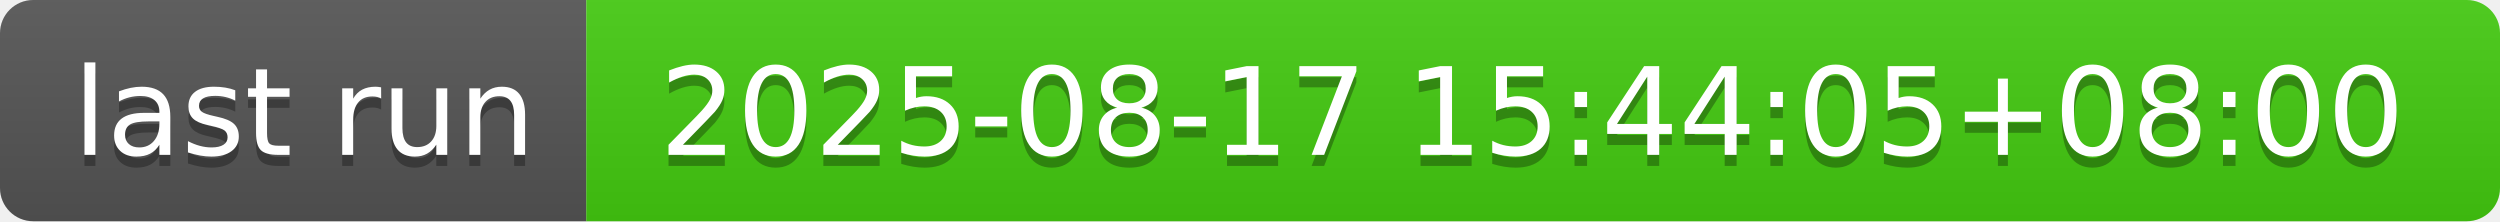
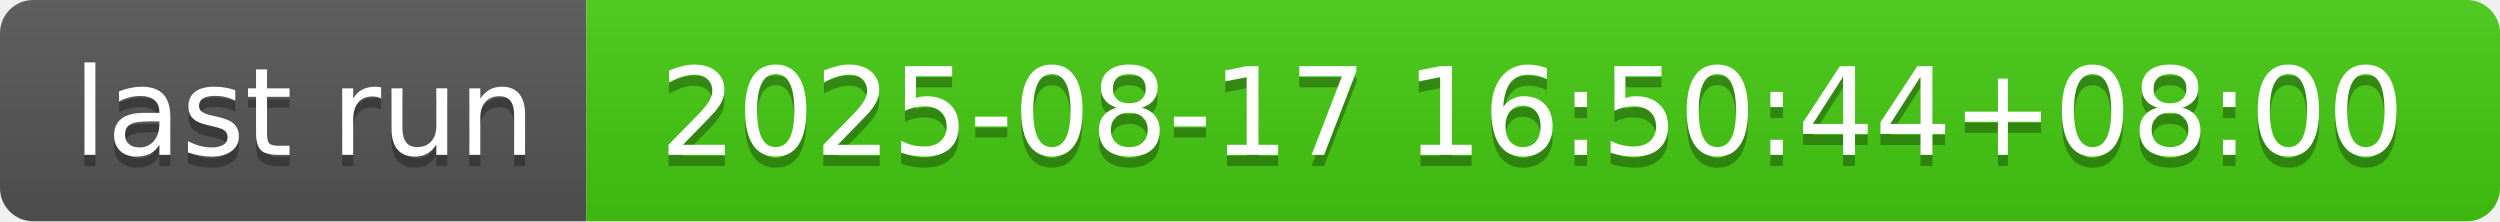
- <svg xmlns="http://www.w3.org/2000/svg" width="226" height="20" role="img" aria-label="last run: 2025-08-17 15:44:05+08:00">
+ <svg xmlns="http://www.w3.org/2000/svg" width="226" height="20" role="img" aria-label="last run: 2025-08-17 16:50:44+08:00">
  <linearGradient id="s" x2="0" y2="100%">
    <stop offset="0" stop-color="#bbb" stop-opacity=".1" />
    <stop offset="1" stop-opacity=".1" />
  </linearGradient>
  <clipPath id="r">
    <rect width="226" height="20" rx="3" fill="#fff" />
  </clipPath>
  <g clip-path="url(#r)">
    <rect width="53" height="20" fill="#555" />
    <rect x="53" width="173" height="20" fill="#4c1" />
    <rect width="226" height="20" fill="url(#s)" />
  </g>
  <g fill="#fff" text-anchor="middle" font-family="Verdana,Geneva,DejaVu Sans,sans-serif" text-rendering="geometricPrecision" font-size="110">
    <text aria-hidden="true" x="275" y="150" fill="#010101" fill-opacity=".3" transform="scale(.1)" textLength="430">last run</text>
    <text x="275" y="140" transform="scale(.1)" fill="#fff" textLength="430">last run</text>
-     <text aria-hidden="true" x="1385" y="150" fill="#010101" fill-opacity=".3" transform="scale(.1)" textLength="1630">2025-08-17 15:44:05+08:00</text>
-     <text x="1385" y="140" transform="scale(.1)" fill="#fff" textLength="1630">2025-08-17 15:44:05+08:00</text>
+     <text aria-hidden="true" x="1385" y="150" fill="#010101" fill-opacity=".3" transform="scale(.1)" textLength="1630">2025-08-17 16:50:44+08:00</text>
+     <text x="1385" y="140" transform="scale(.1)" fill="#fff" textLength="1630">2025-08-17 16:50:44+08:00</text>
  </g>
</svg>
